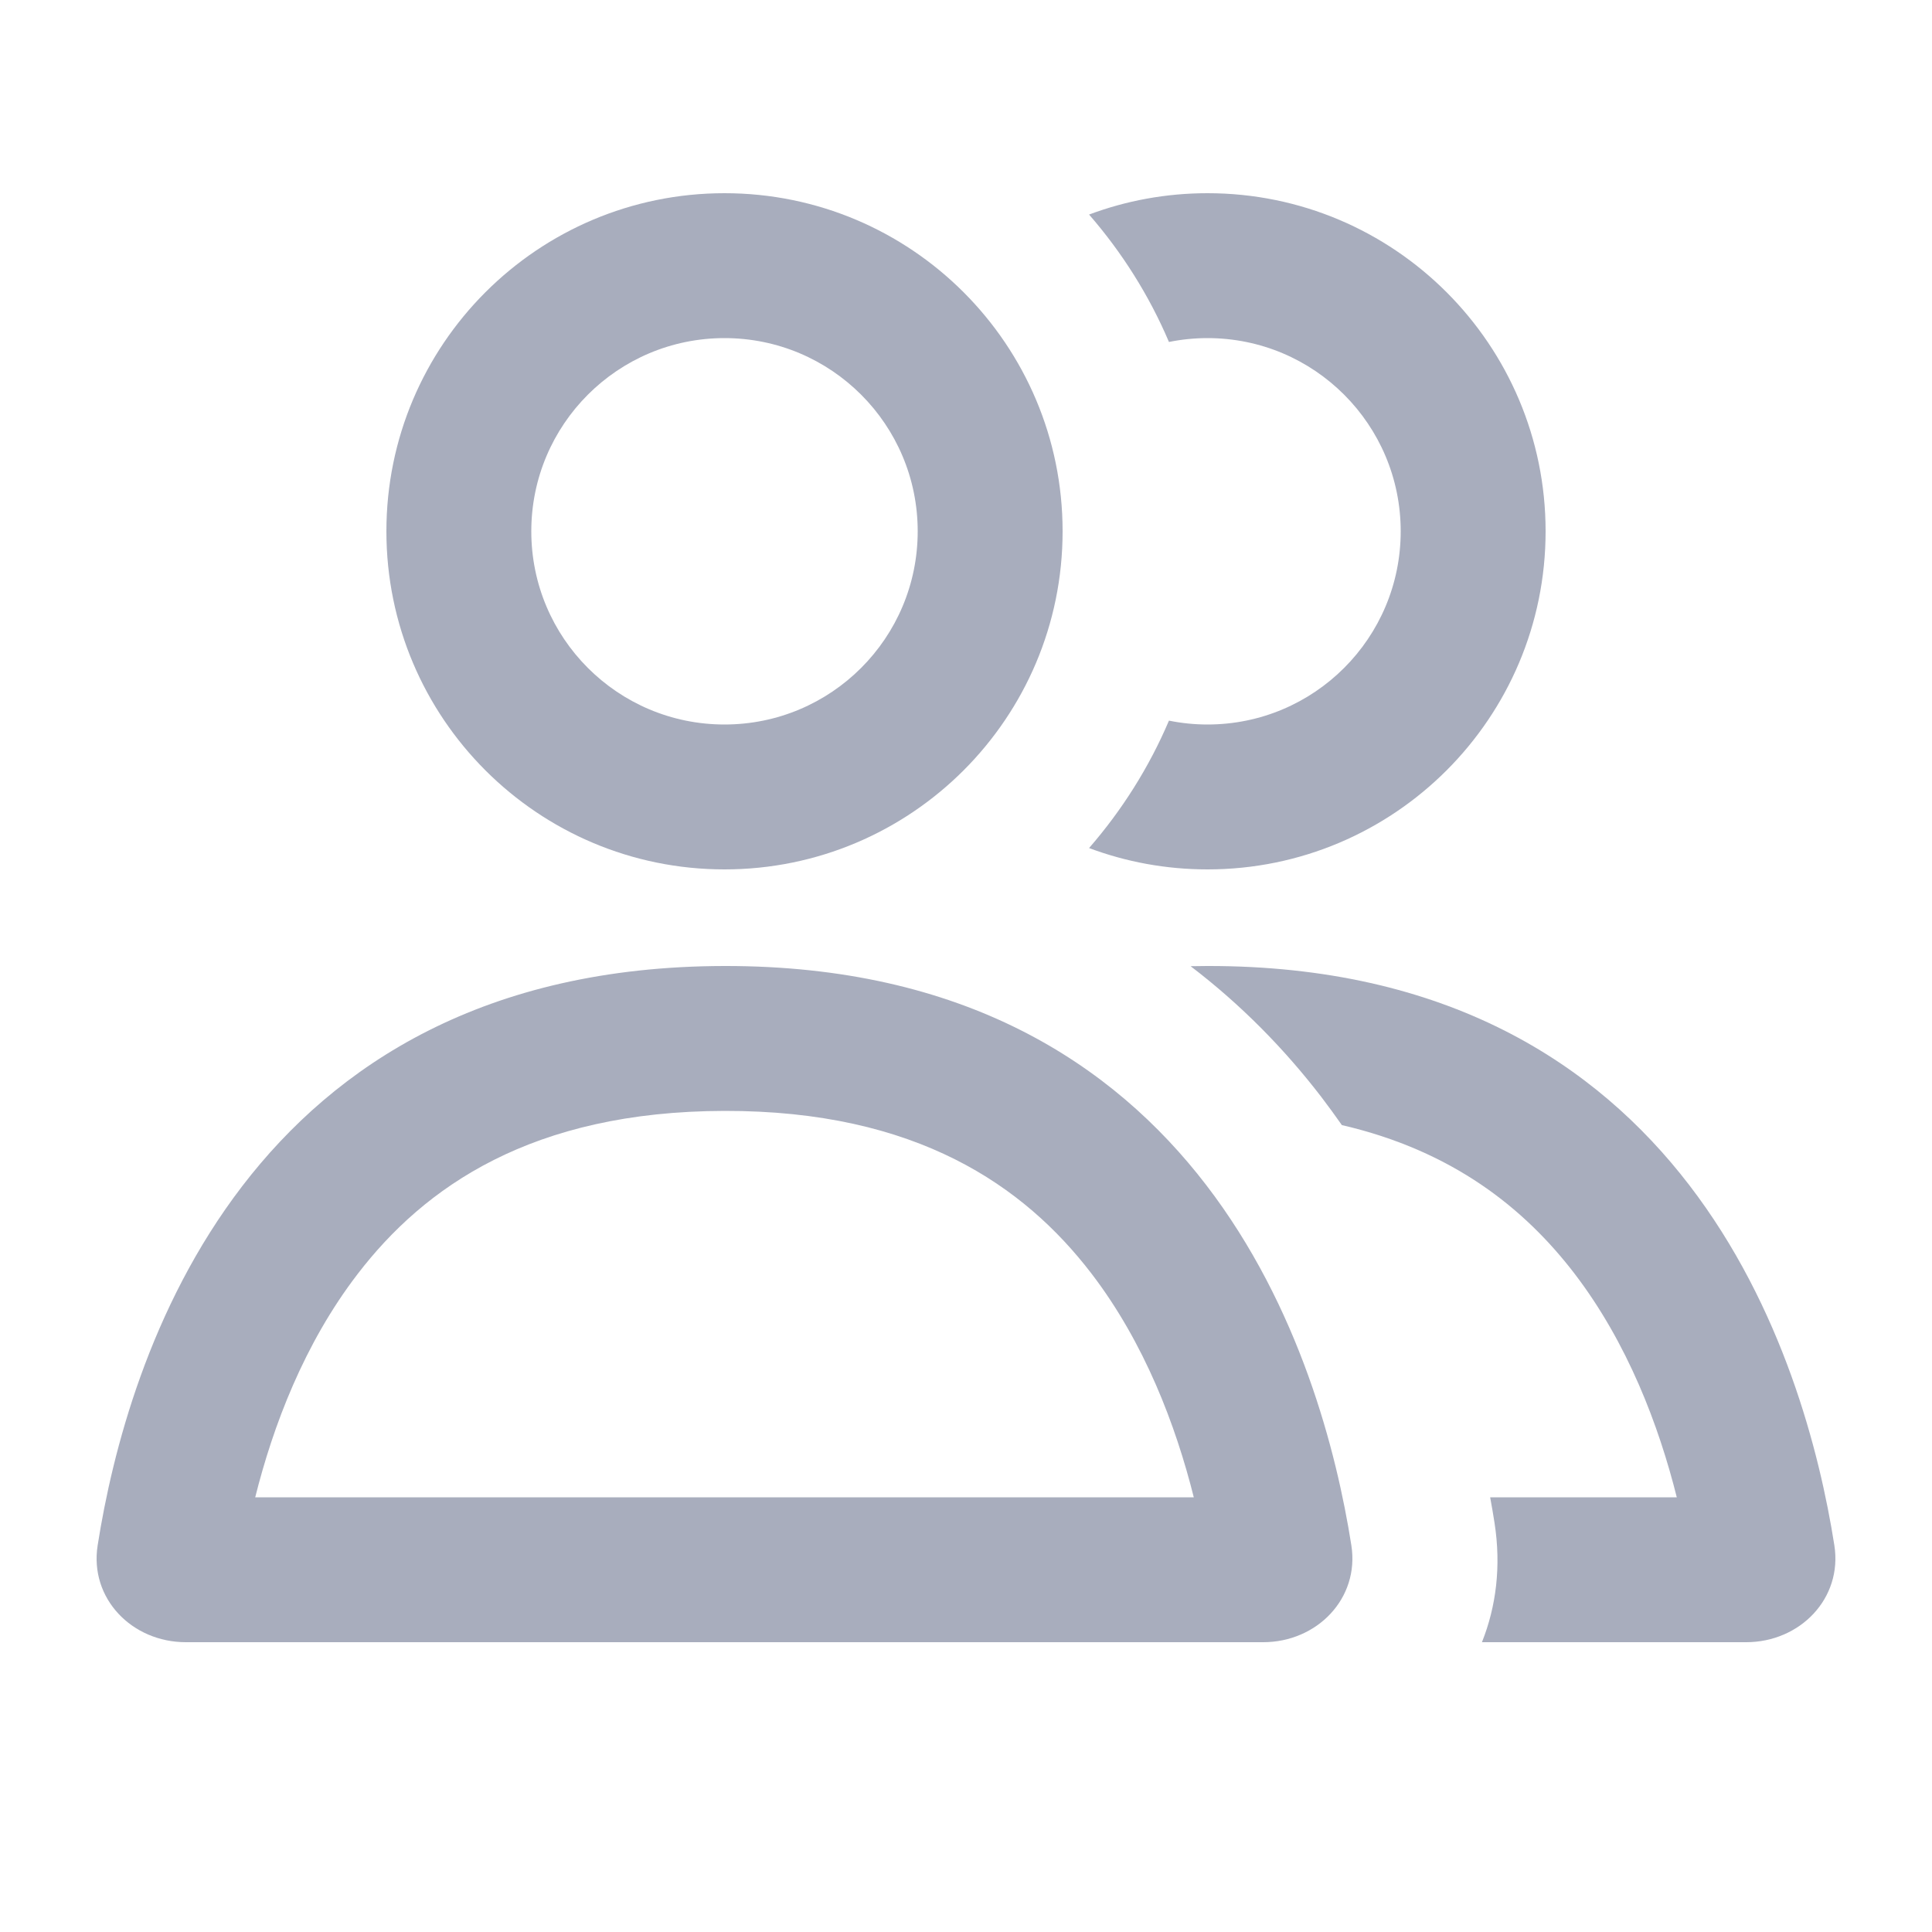
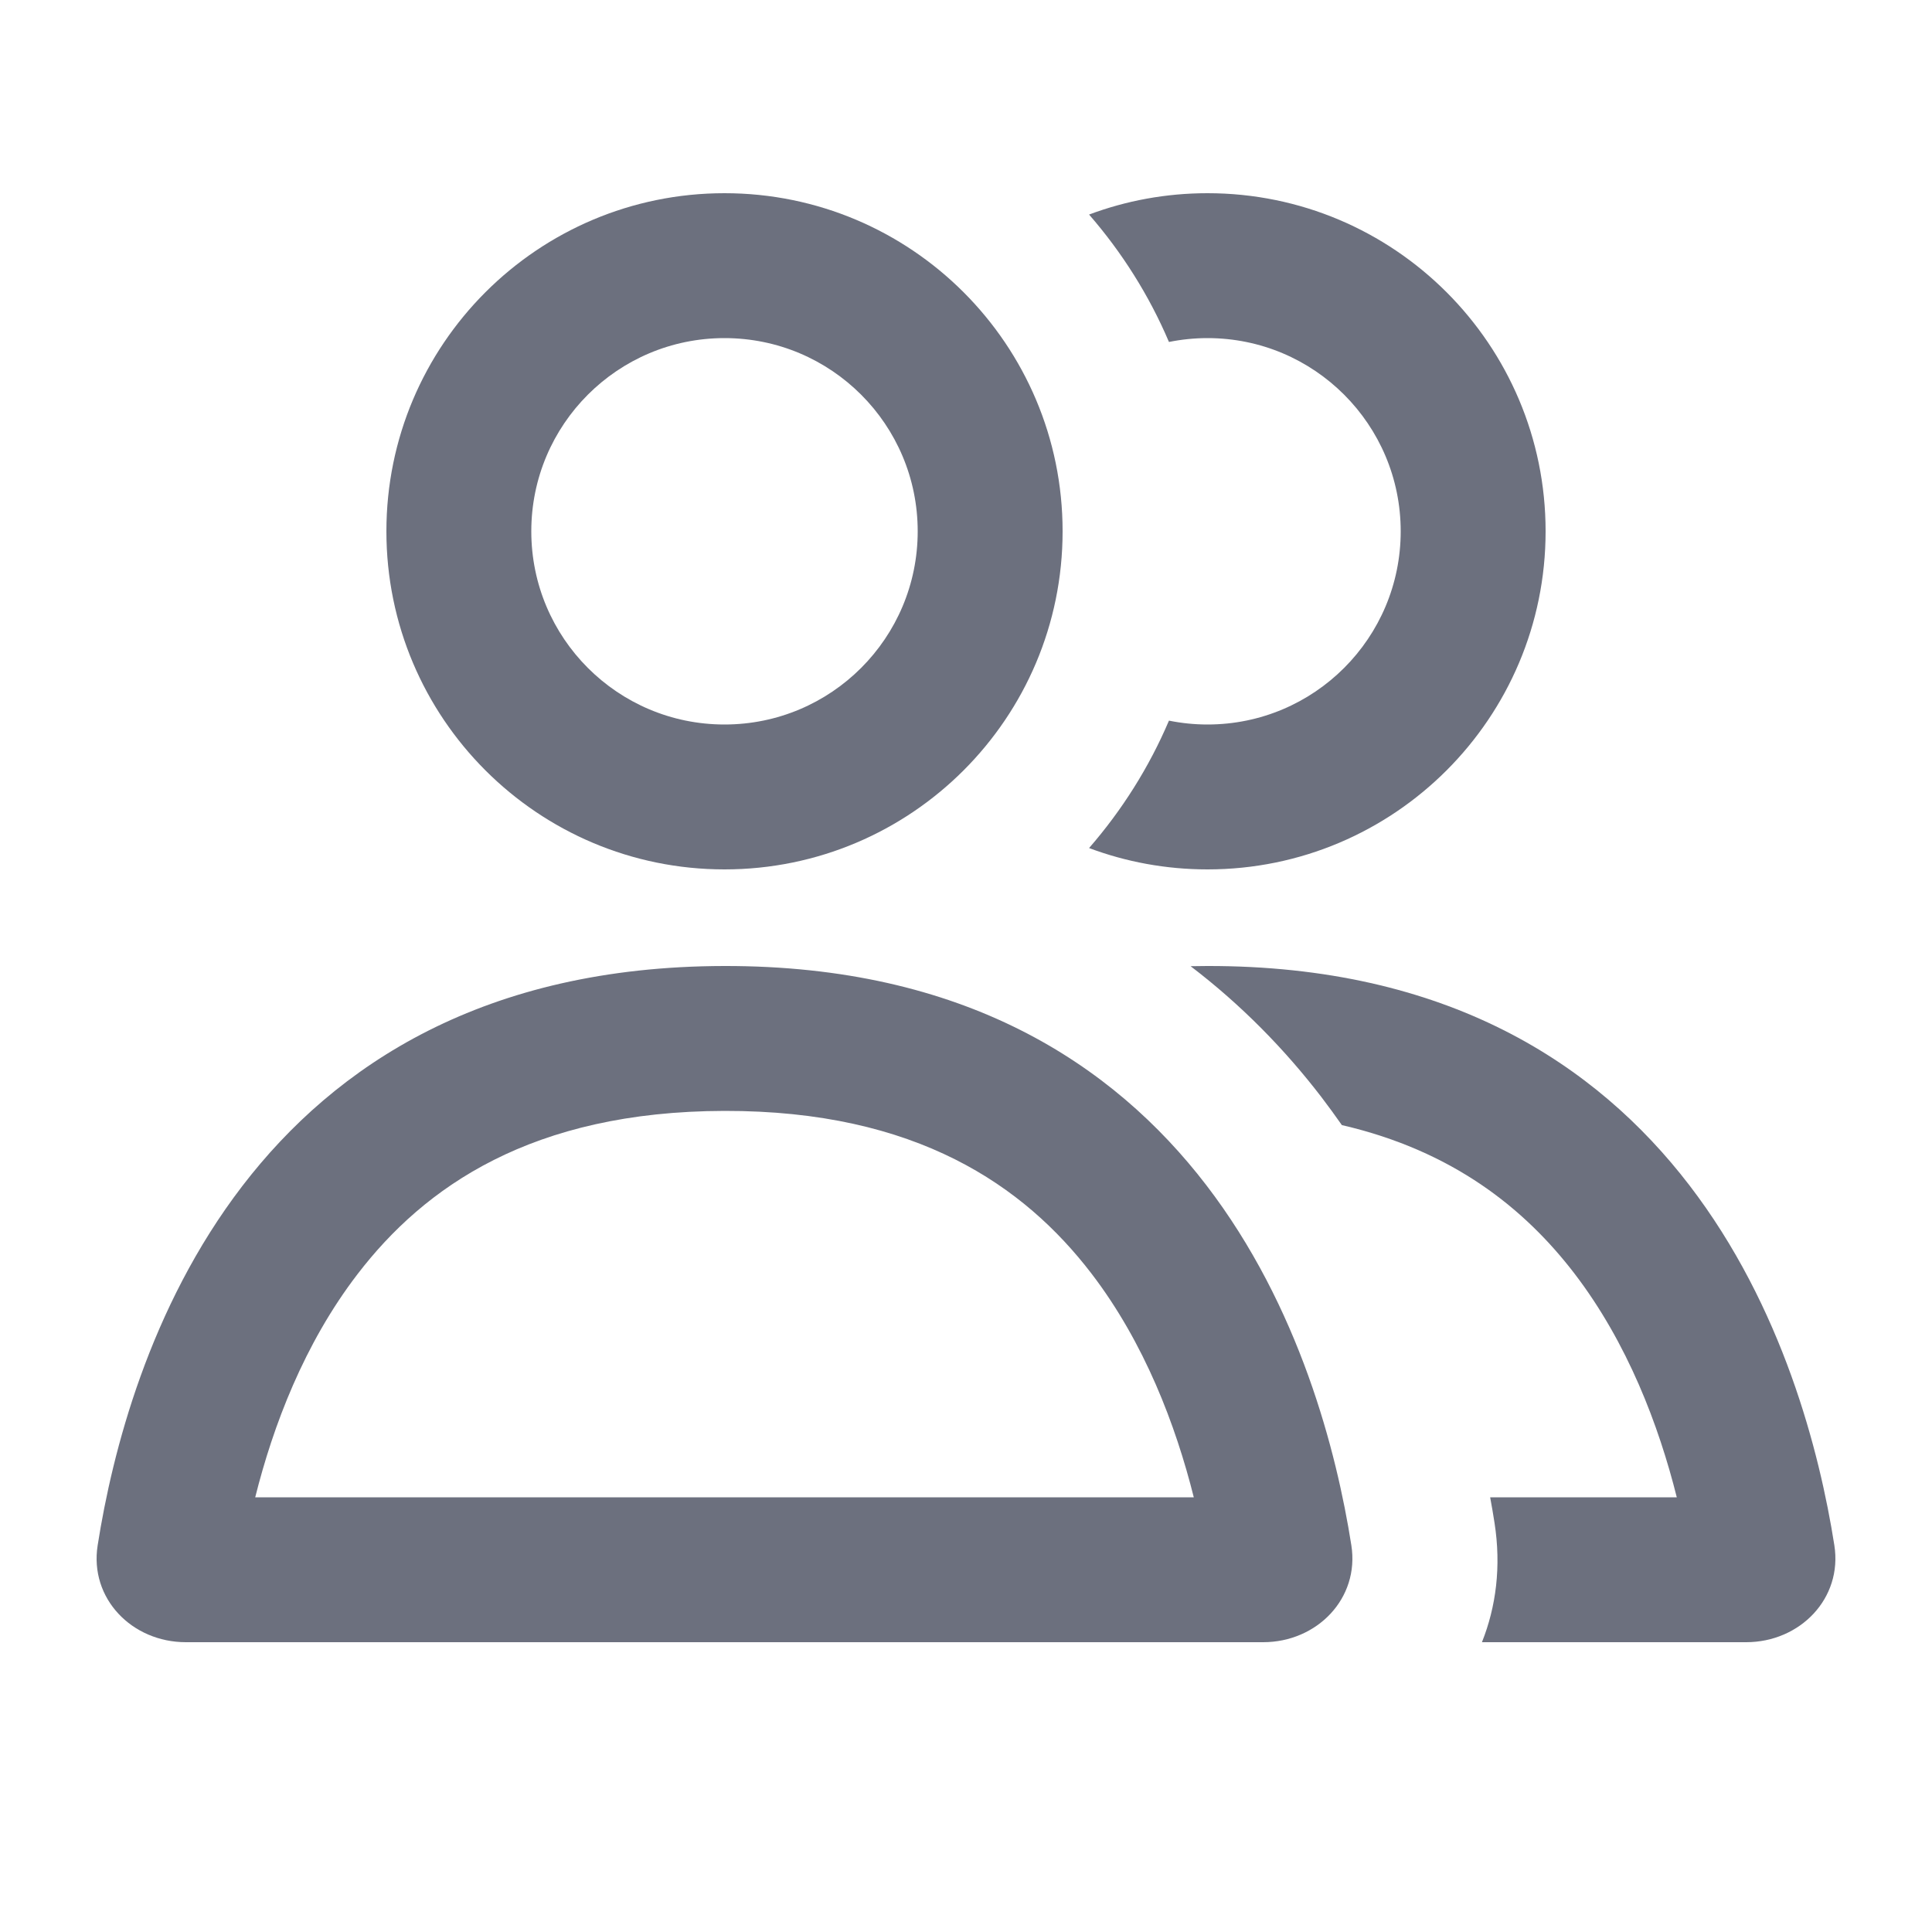
<svg xmlns="http://www.w3.org/2000/svg" width="20" height="20" viewBox="0 0 20 20" fill="none">
-   <path fill-rule="evenodd" clip-rule="evenodd" d="M11 5.5C11 7.433 9.433 9 7.5 9C5.567 9 4 7.433 4 5.5C4 3.567 5.567 2 7.5 2C9.433 2 11 3.567 11 5.5ZM9.5 5.5C9.5 6.605 8.605 7.5 7.5 7.5C6.395 7.5 5.5 6.605 5.5 5.5C5.5 4.395 6.395 3.5 7.5 3.5C8.605 3.5 9.5 4.395 9.5 5.5Z" fill="#A8ADBD" />
-   <path fill-rule="evenodd" clip-rule="evenodd" d="M1.924 17H13.076C13.634 17 14.076 16.546 13.989 15.996C13.684 14.058 12.453 9.991 7.496 10C2.541 10.009 1.314 14.064 1.011 15.997C0.924 16.547 1.366 17 1.924 17ZM11.296 13.18C11.849 13.901 12.172 14.757 12.358 15.5H2.642C2.827 14.76 3.149 13.909 3.701 13.19C4.392 12.288 5.505 11.504 7.499 11.5C9.491 11.496 10.604 12.279 11.296 13.18Z" fill="#A8ADBD" />
-   <path d="M11.274 8.779C11.656 8.922 12.069 9 12.5 9C14.433 9 16 7.433 16 5.5C16 3.567 14.433 2 12.5 2C12.069 2 11.656 2.078 11.274 2.221C11.614 2.612 11.895 3.056 12.101 3.54C12.23 3.514 12.363 3.5 12.5 3.5C13.605 3.5 14.5 4.395 14.5 5.5C14.5 6.605 13.605 7.5 12.5 7.5C12.363 7.5 12.23 7.486 12.101 7.46C11.895 7.944 11.614 8.388 11.274 8.779Z" fill="#A8ADBD" />
-   <path d="M13.891 11.647C13.822 11.549 13.751 11.451 13.677 11.354C13.298 10.861 12.85 10.402 12.325 10.002C12.382 10.001 12.439 10 12.496 10C17.453 9.991 18.684 14.058 18.989 15.996C19.076 16.546 18.634 17 18.076 17H15.341C15.487 16.634 15.542 16.216 15.471 15.763C15.458 15.679 15.443 15.591 15.426 15.5H17.358C17.172 14.757 16.849 13.901 16.296 13.18C15.785 12.515 15.045 11.914 13.891 11.647Z" fill="#A8ADBD" />
+   <path fill-rule="evenodd" clip-rule="evenodd" d="M11 5.5C11 7.433 9.433 9 7.5 9C5.567 9 4 7.433 4 5.5C4 3.567 5.567 2 7.5 2C9.433 2 11 3.567 11 5.5ZM9.5 5.5C9.5 6.605 8.605 7.5 7.5 7.5C6.395 7.5 5.5 6.605 5.5 5.5C5.5 4.395 6.395 3.5 7.5 3.5C8.605 3.5 9.5 4.395 9.5 5.5Z" fill="#6C707E" />
+   <path fill-rule="evenodd" clip-rule="evenodd" d="M1.924 17H13.076C13.634 17 14.076 16.546 13.989 15.996C13.684 14.058 12.453 9.991 7.496 10C2.541 10.009 1.314 14.064 1.011 15.997C0.924 16.547 1.366 17 1.924 17ZM11.296 13.18C11.849 13.901 12.172 14.757 12.358 15.5H2.642C2.827 14.76 3.149 13.909 3.701 13.19C4.392 12.288 5.505 11.504 7.499 11.5C9.491 11.496 10.604 12.279 11.296 13.18Z" fill="#6C707E" />
+   <path d="M11.274 8.779C11.656 8.922 12.069 9 12.5 9C14.433 9 16 7.433 16 5.5C16 3.567 14.433 2 12.5 2C12.069 2 11.656 2.078 11.274 2.221C11.614 2.612 11.895 3.056 12.101 3.54C12.23 3.514 12.363 3.5 12.5 3.5C13.605 3.5 14.5 4.395 14.5 5.5C14.5 6.605 13.605 7.5 12.5 7.5C12.363 7.5 12.23 7.486 12.101 7.46C11.895 7.944 11.614 8.388 11.274 8.779Z" fill="#6C707E" />
+   <path d="M13.891 11.647C13.822 11.549 13.751 11.451 13.677 11.354C13.298 10.861 12.85 10.402 12.325 10.002C12.382 10.001 12.439 10 12.496 10C17.453 9.991 18.684 14.058 18.989 15.996C19.076 16.546 18.634 17 18.076 17H15.341C15.487 16.634 15.542 16.216 15.471 15.763C15.458 15.679 15.443 15.591 15.426 15.5H17.358C17.172 14.757 16.849 13.901 16.296 13.18C15.785 12.515 15.045 11.914 13.891 11.647Z" fill="#6C707E" />
</svg>
